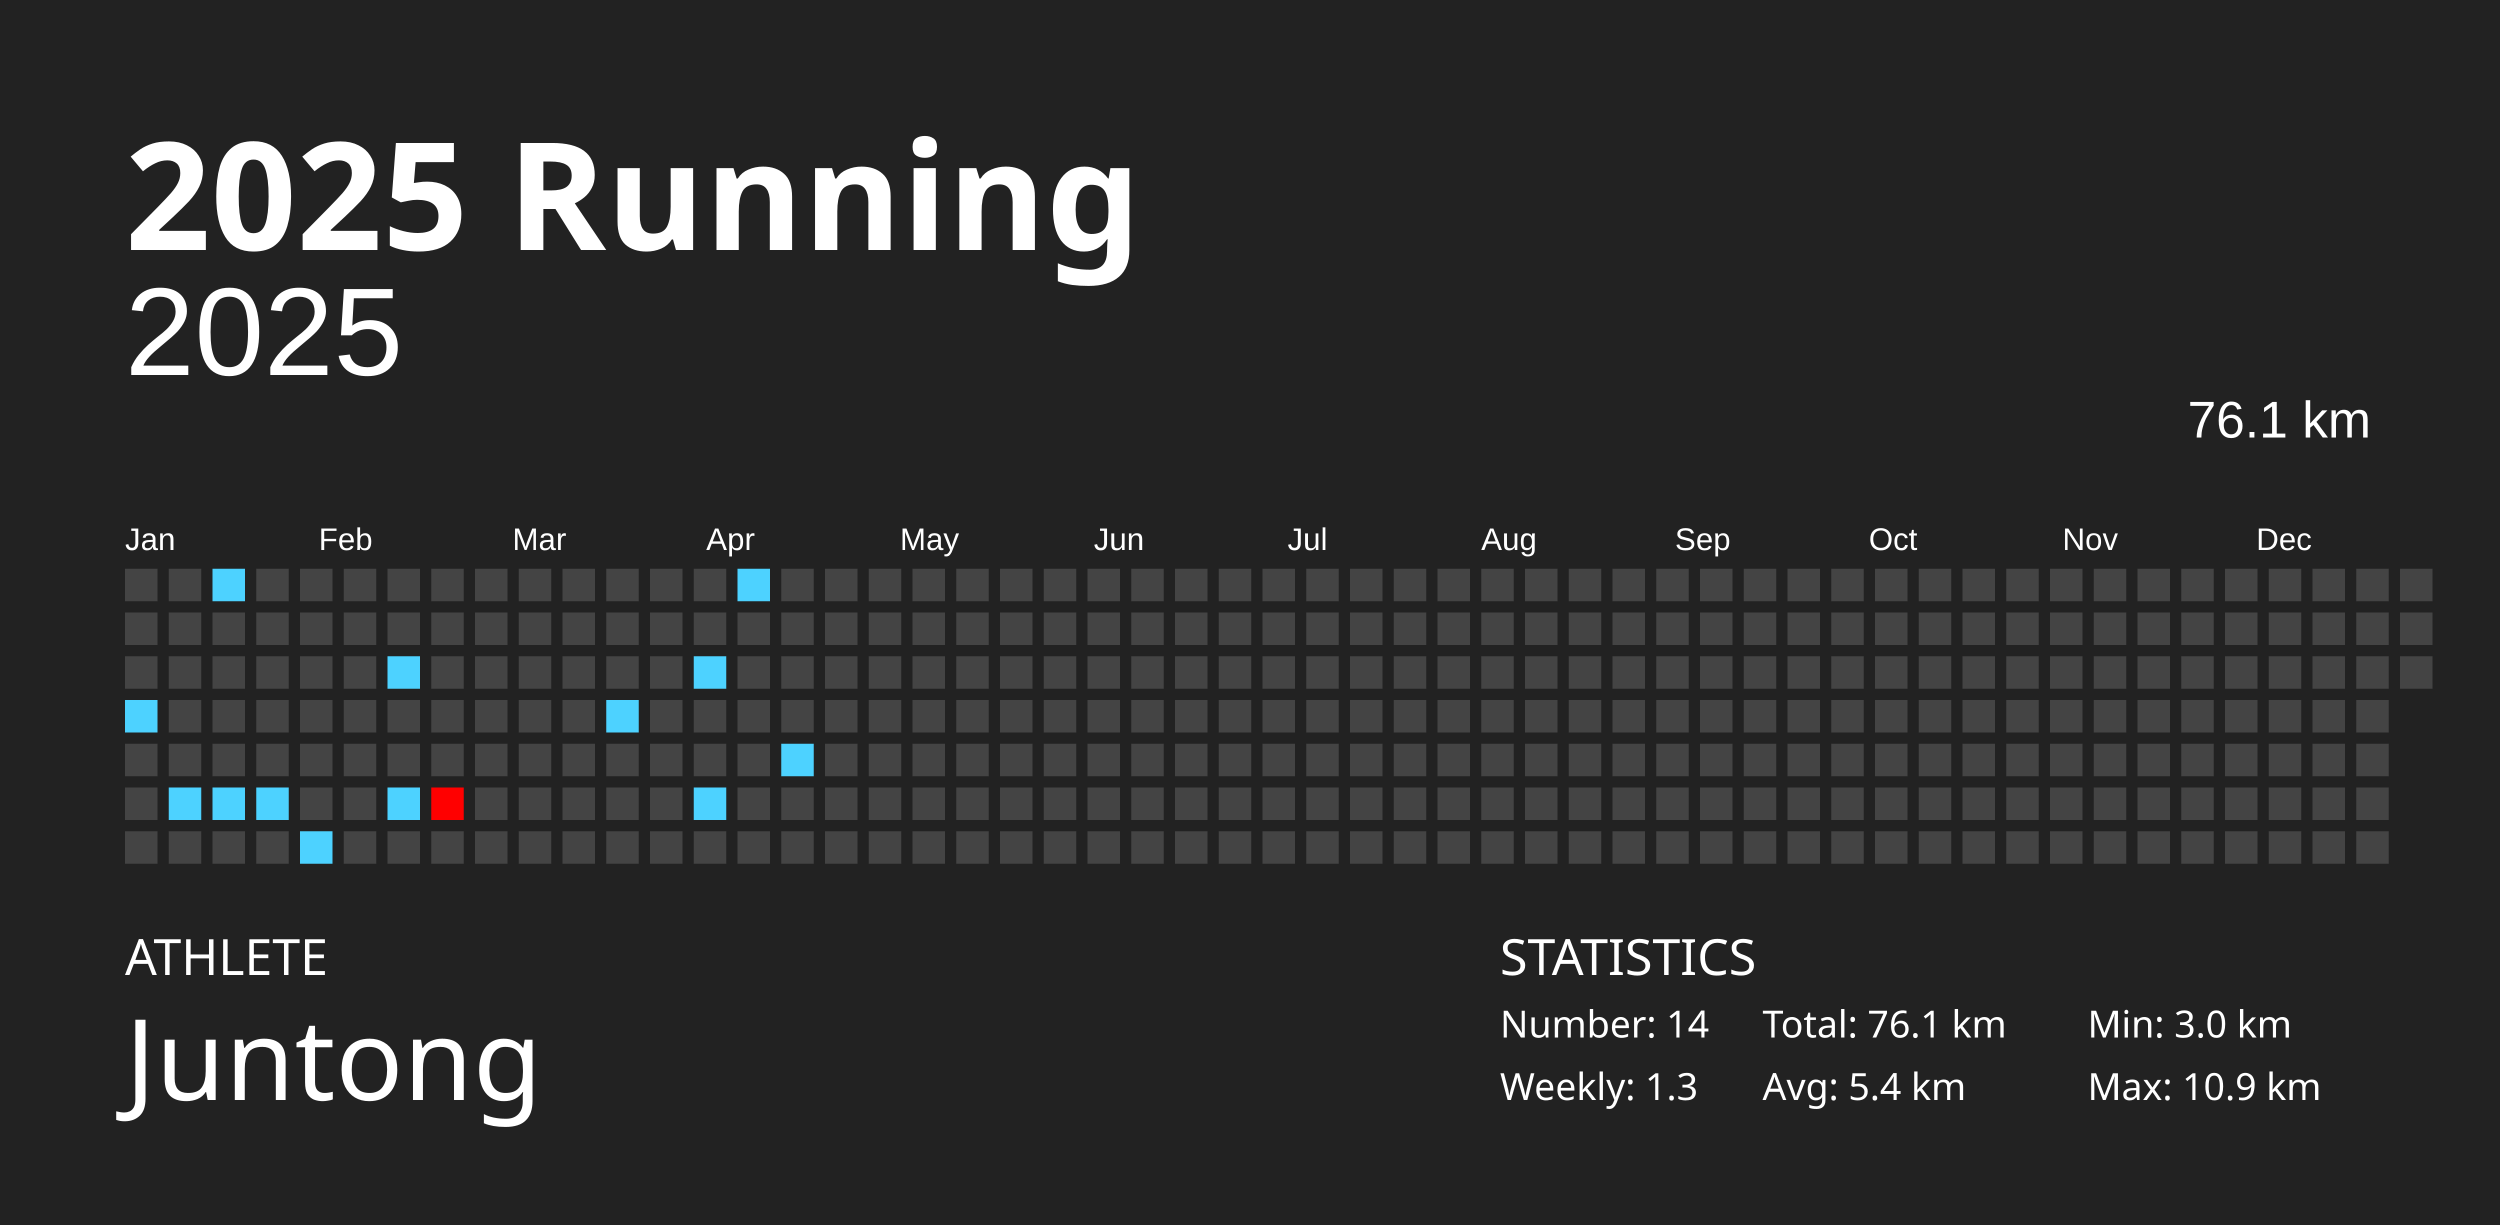
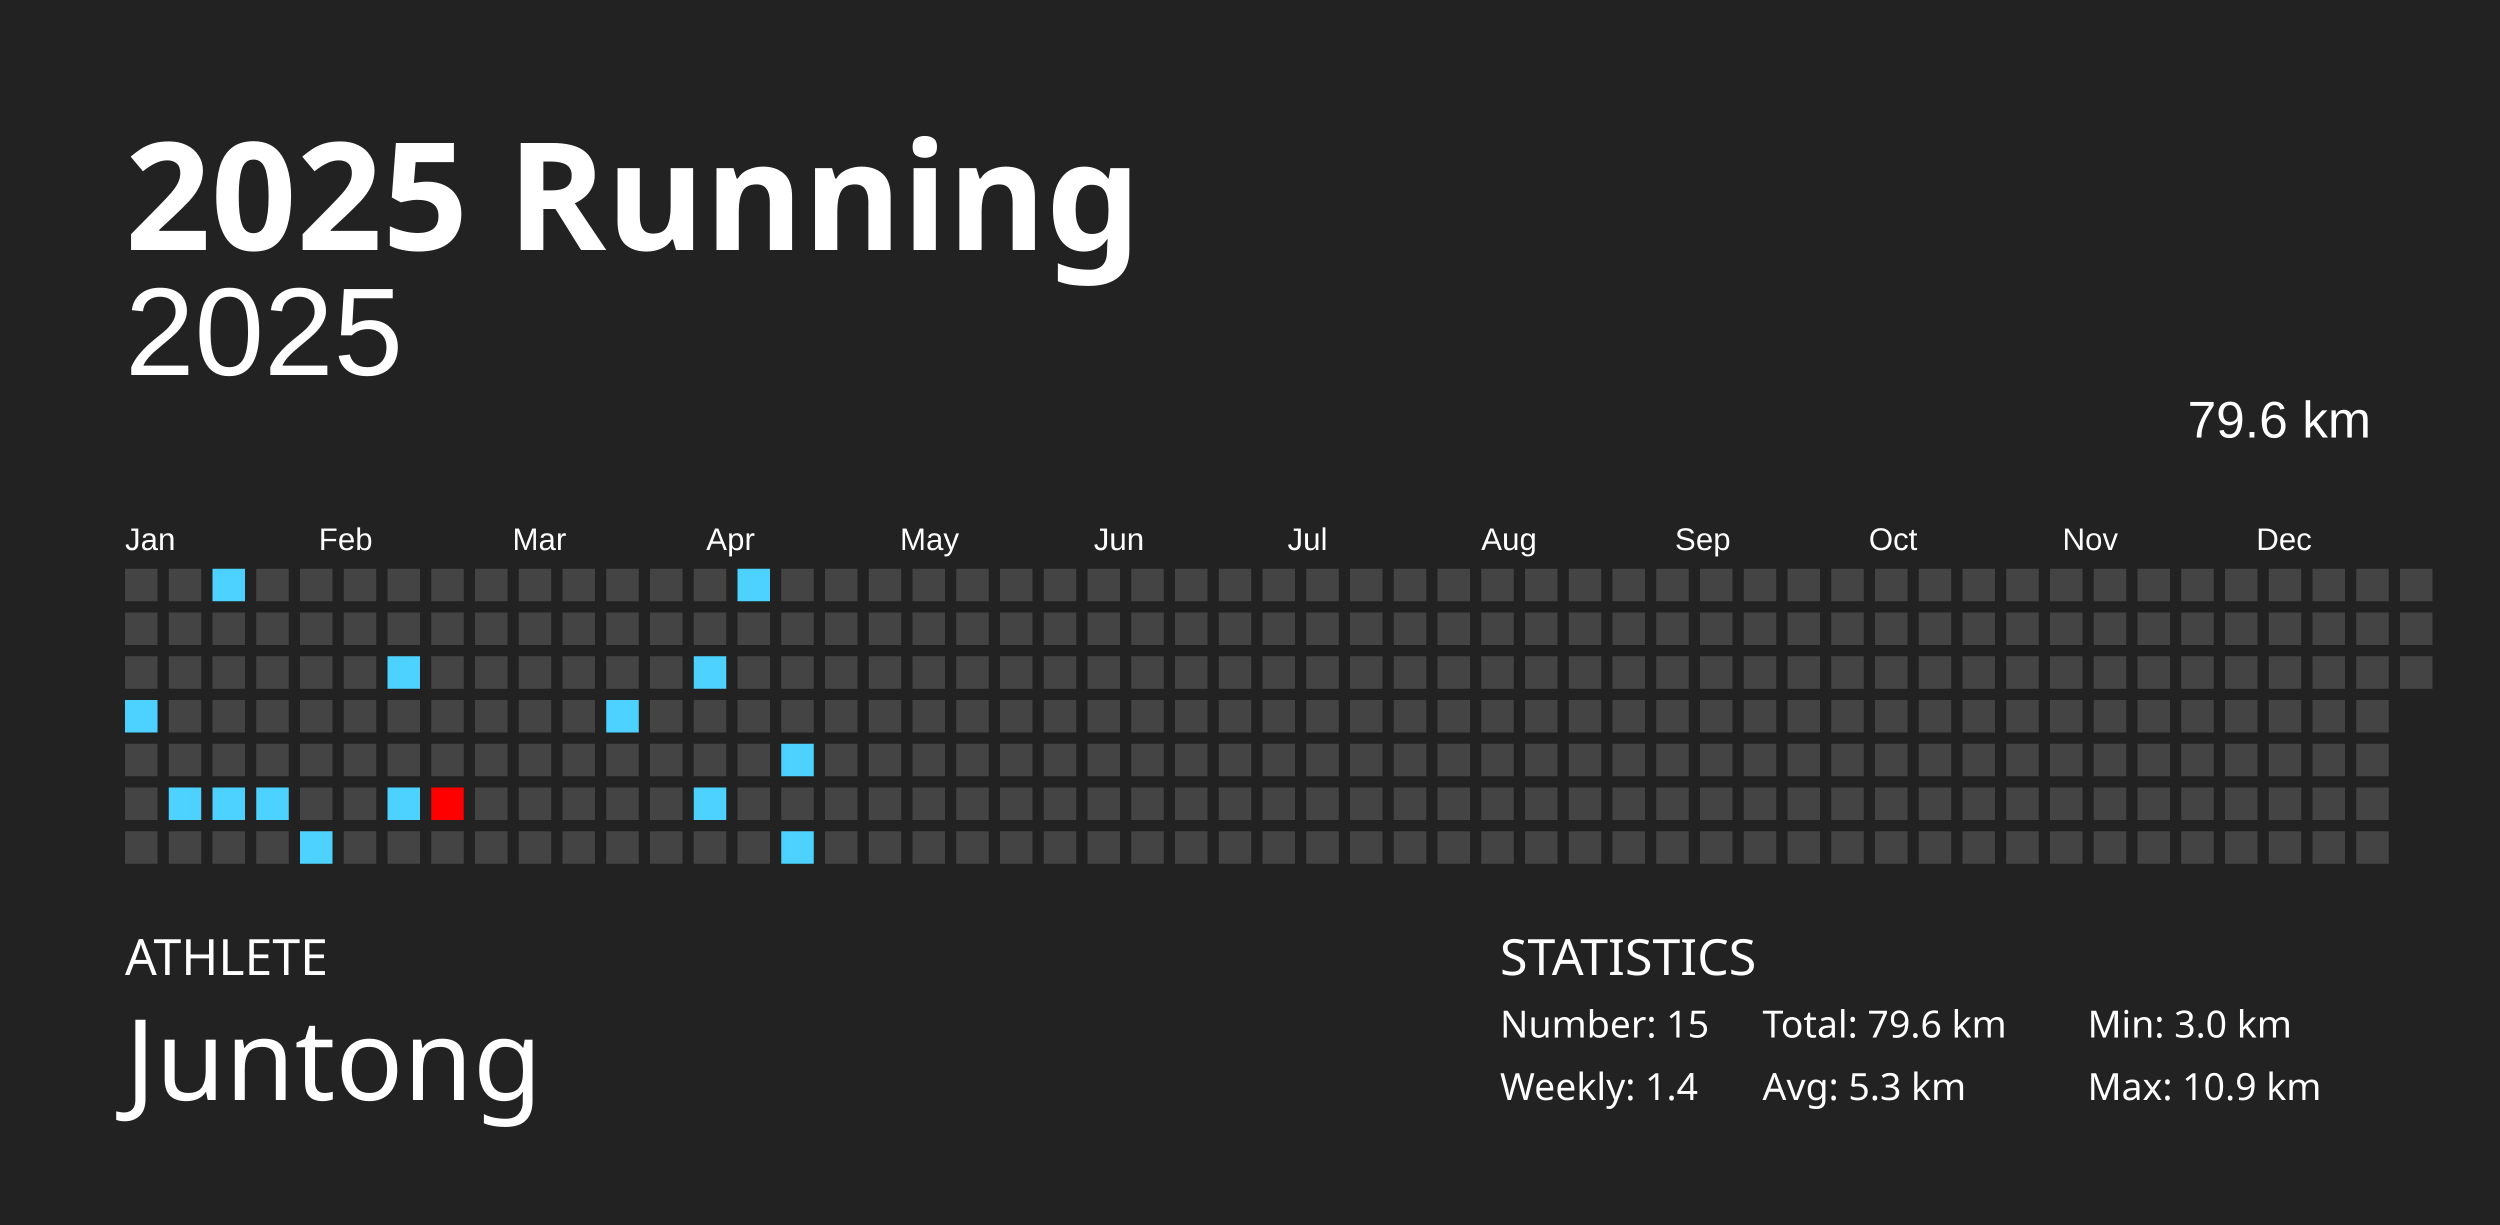
<svg xmlns="http://www.w3.org/2000/svg" baseProfile="full" height="98mm" version="1.1" viewBox="0,0,200,98" width="200mm">
  <defs />
  <rect fill="#222222" height="98" width="200" x="0" y="0" />
  <text fill="#FFFFFF" style="font-size:12px; font-family:Futura; font-weight:bold;" x="10" y="20">2025 Running</text>
  <text fill="#FFFFFF" style="font-size:4px; font-family:Futura" x="10" y="78">ATHLETE</text>
  <text fill="#FFFFFF" style="font-size:9px; font-family:Futura" x="10" y="88">Juntong</text>
  <text fill="#FFFFFF" style="font-size:4px; font-family:Futura" x="120" y="78">STATISTICS</text>
-   <text fill="#FFFFFF" style="font-size:3px; font-family:Futura" x="120" y="83">Number: 14</text>
-   <text fill="#FFFFFF" style="font-size:3px; font-family:Futura" x="120" y="88">Weekly: 1.3</text>
-   <text fill="#FFFFFF" style="font-size:3px; font-family:Futura" x="141" y="83">Total: 76.1 km</text>
-   <text fill="#FFFFFF" style="font-size:3px; font-family:Futura" x="141" y="88">Avg: 5.4 km</text>
+   <text fill="#FFFFFF" style="font-size:3px; font-family:Futura" x="120" y="83">Number: 15</text>
+   <text fill="#FFFFFF" style="font-size:3px; font-family:Futura" x="120" y="88">Weekly: 1.4</text>
+   <text fill="#FFFFFF" style="font-size:3px; font-family:Futura" x="141" y="83">Total: 79.6 km</text>
+   <text fill="#FFFFFF" style="font-size:3px; font-family:Futura" x="141" y="88">Avg: 5.3 km</text>
  <text fill="#FFFFFF" style="font-size:3px; font-family:Futura" x="167" y="83">Min: 3.0 km</text>
  <text fill="#FFFFFF" style="font-size:3px; font-family:Futura" x="167" y="88">Max: 10.9 km</text>
  <text alignment-baseline="hanging" fill="#FFFFFF" style="font-size:10.0px; font-family:Arial;" x="10" y="30">2025</text>
-   <text alignment-baseline="hanging" fill="#FFFFFF" style="font-size:4.125px; font-family:Arial;" x="175" y="35">76.1 km</text>
+   <text alignment-baseline="hanging" fill="#FFFFFF" style="font-size:4.125px; font-family:Arial;" x="175" y="35">79.6 km</text>
  <text fill="#FFFFFF" style="font-size:2.5px; font-family:Arial" x="10.0" y="44">Jan</text>
  <text fill="#FFFFFF" style="font-size:2.5px; font-family:Arial" x="25.5" y="44">Feb</text>
  <text fill="#FFFFFF" style="font-size:2.5px; font-family:Arial" x="41.0" y="44">Mar</text>
  <text fill="#FFFFFF" style="font-size:2.5px; font-family:Arial" x="56.5" y="44">Apr</text>
  <text fill="#FFFFFF" style="font-size:2.5px; font-family:Arial" x="72.0" y="44">May</text>
  <text fill="#FFFFFF" style="font-size:2.5px; font-family:Arial" x="87.5" y="44">Jun</text>
  <text fill="#FFFFFF" style="font-size:2.5px; font-family:Arial" x="103.0" y="44">Jul</text>
  <text fill="#FFFFFF" style="font-size:2.5px; font-family:Arial" x="118.5" y="44">Aug</text>
  <text fill="#FFFFFF" style="font-size:2.5px; font-family:Arial" x="134.0" y="44">Sep</text>
  <text fill="#FFFFFF" style="font-size:2.5px; font-family:Arial" x="149.5" y="44">Oct</text>
  <text fill="#FFFFFF" style="font-size:2.5px; font-family:Arial" x="165.0" y="44">Nov</text>
  <text fill="#FFFFFF" style="font-size:2.5px; font-family:Arial" x="180.5" y="44">Dec</text>
  <rect fill="#444444" height="2.6" width="2.6" x="10.0" y="45.5" />
  <rect fill="#444444" height="2.6" width="2.6" x="10.0" y="49.0" />
  <rect fill="#444444" height="2.6" width="2.6" x="10.0" y="52.5" />
  <rect fill="#4dd2ff" height="2.6" width="2.6" x="10.0" y="56.0" />
  <rect fill="#444444" height="2.6" width="2.6" x="10.0" y="59.5" />
  <rect fill="#444444" height="2.6" width="2.6" x="10.0" y="63.0" />
  <rect fill="#444444" height="2.6" width="2.6" x="10.0" y="66.5" />
  <rect fill="#444444" height="2.6" width="2.6" x="13.5" y="45.5" />
  <rect fill="#444444" height="2.6" width="2.6" x="13.5" y="49.0" />
  <rect fill="#444444" height="2.6" width="2.6" x="13.5" y="52.5" />
  <rect fill="#444444" height="2.6" width="2.6" x="13.5" y="56.0" />
  <rect fill="#444444" height="2.6" width="2.6" x="13.5" y="59.5" />
  <rect fill="#4dd2ff" height="2.6" width="2.6" x="13.5" y="63.0" />
  <rect fill="#444444" height="2.6" width="2.6" x="13.5" y="66.5" />
  <rect fill="#4dd2ff" height="2.6" width="2.6" x="17.0" y="45.5" />
  <rect fill="#444444" height="2.6" width="2.6" x="17.0" y="49.0" />
  <rect fill="#444444" height="2.6" width="2.6" x="17.0" y="52.5" />
  <rect fill="#444444" height="2.6" width="2.6" x="17.0" y="56.0" />
  <rect fill="#444444" height="2.6" width="2.6" x="17.0" y="59.5" />
  <rect fill="#4dd2ff" height="2.6" width="2.6" x="17.0" y="63.0" />
  <rect fill="#444444" height="2.6" width="2.6" x="17.0" y="66.5" />
  <rect fill="#444444" height="2.6" width="2.6" x="20.5" y="45.5" />
  <rect fill="#444444" height="2.6" width="2.6" x="20.5" y="49.0" />
  <rect fill="#444444" height="2.6" width="2.6" x="20.5" y="52.5" />
  <rect fill="#444444" height="2.6" width="2.6" x="20.5" y="56.0" />
  <rect fill="#444444" height="2.6" width="2.6" x="20.5" y="59.5" />
  <rect fill="#4dd2ff" height="2.6" width="2.6" x="20.5" y="63.0" />
  <rect fill="#444444" height="2.6" width="2.6" x="20.5" y="66.5" />
  <rect fill="#444444" height="2.6" width="2.6" x="24.0" y="45.5" />
  <rect fill="#444444" height="2.6" width="2.6" x="24.0" y="49.0" />
  <rect fill="#444444" height="2.6" width="2.6" x="24.0" y="52.5" />
  <rect fill="#444444" height="2.6" width="2.6" x="24.0" y="56.0" />
  <rect fill="#444444" height="2.6" width="2.6" x="24.0" y="59.5" />
  <rect fill="#444444" height="2.6" width="2.6" x="24.0" y="63.0" />
  <rect fill="#4dd2ff" height="2.6" width="2.6" x="24.0" y="66.5" />
  <rect fill="#444444" height="2.6" width="2.6" x="27.5" y="45.5" />
  <rect fill="#444444" height="2.6" width="2.6" x="27.5" y="49.0" />
  <rect fill="#444444" height="2.6" width="2.6" x="27.5" y="52.5" />
  <rect fill="#444444" height="2.6" width="2.6" x="27.5" y="56.0" />
  <rect fill="#444444" height="2.6" width="2.6" x="27.5" y="59.5" />
  <rect fill="#444444" height="2.6" width="2.6" x="27.5" y="63.0" />
  <rect fill="#444444" height="2.6" width="2.6" x="27.5" y="66.5" />
  <rect fill="#444444" height="2.6" width="2.6" x="31.0" y="45.5" />
  <rect fill="#444444" height="2.6" width="2.6" x="31.0" y="49.0" />
  <rect fill="#4dd2ff" height="2.6" width="2.6" x="31.0" y="52.5" />
  <rect fill="#444444" height="2.6" width="2.6" x="31.0" y="56.0" />
  <rect fill="#444444" height="2.6" width="2.6" x="31.0" y="59.5" />
  <rect fill="#4dd2ff" height="2.6" width="2.6" x="31.0" y="63.0" />
  <rect fill="#444444" height="2.6" width="2.6" x="31.0" y="66.5" />
  <rect fill="#444444" height="2.6" width="2.6" x="34.5" y="45.5" />
  <rect fill="#444444" height="2.6" width="2.6" x="34.5" y="49.0" />
  <rect fill="#444444" height="2.6" width="2.6" x="34.5" y="52.5" />
  <rect fill="#444444" height="2.6" width="2.6" x="34.5" y="56.0" />
  <rect fill="#444444" height="2.6" width="2.6" x="34.5" y="59.5" />
  <rect fill="#ff0000" height="2.6" width="2.6" x="34.5" y="63.0" />
  <rect fill="#444444" height="2.6" width="2.6" x="34.5" y="66.5" />
  <rect fill="#444444" height="2.6" width="2.6" x="38.0" y="45.5" />
  <rect fill="#444444" height="2.6" width="2.6" x="38.0" y="49.0" />
  <rect fill="#444444" height="2.6" width="2.6" x="38.0" y="52.5" />
  <rect fill="#444444" height="2.6" width="2.6" x="38.0" y="56.0" />
  <rect fill="#444444" height="2.6" width="2.6" x="38.0" y="59.5" />
  <rect fill="#444444" height="2.6" width="2.6" x="38.0" y="63.0" />
  <rect fill="#444444" height="2.6" width="2.6" x="38.0" y="66.5" />
  <rect fill="#444444" height="2.6" width="2.6" x="41.5" y="45.5" />
  <rect fill="#444444" height="2.6" width="2.6" x="41.5" y="49.0" />
  <rect fill="#444444" height="2.6" width="2.6" x="41.5" y="52.5" />
  <rect fill="#444444" height="2.6" width="2.6" x="41.5" y="56.0" />
  <rect fill="#444444" height="2.6" width="2.6" x="41.5" y="59.5" />
  <rect fill="#444444" height="2.6" width="2.6" x="41.5" y="63.0" />
  <rect fill="#444444" height="2.6" width="2.6" x="41.5" y="66.5" />
  <rect fill="#444444" height="2.6" width="2.6" x="45.0" y="45.5" />
  <rect fill="#444444" height="2.6" width="2.6" x="45.0" y="49.0" />
  <rect fill="#444444" height="2.6" width="2.6" x="45.0" y="52.5" />
  <rect fill="#444444" height="2.6" width="2.6" x="45.0" y="56.0" />
  <rect fill="#444444" height="2.6" width="2.6" x="45.0" y="59.5" />
  <rect fill="#444444" height="2.6" width="2.6" x="45.0" y="63.0" />
  <rect fill="#444444" height="2.6" width="2.6" x="45.0" y="66.5" />
  <rect fill="#444444" height="2.6" width="2.6" x="48.5" y="45.5" />
  <rect fill="#444444" height="2.6" width="2.6" x="48.5" y="49.0" />
  <rect fill="#444444" height="2.6" width="2.6" x="48.5" y="52.5" />
  <rect fill="#4dd2ff" height="2.6" width="2.6" x="48.5" y="56.0" />
  <rect fill="#444444" height="2.6" width="2.6" x="48.5" y="59.5" />
  <rect fill="#444444" height="2.6" width="2.6" x="48.5" y="63.0" />
  <rect fill="#444444" height="2.6" width="2.6" x="48.5" y="66.5" />
  <rect fill="#444444" height="2.6" width="2.6" x="52.0" y="45.5" />
  <rect fill="#444444" height="2.6" width="2.6" x="52.0" y="49.0" />
  <rect fill="#444444" height="2.6" width="2.6" x="52.0" y="52.5" />
  <rect fill="#444444" height="2.6" width="2.6" x="52.0" y="56.0" />
  <rect fill="#444444" height="2.6" width="2.6" x="52.0" y="59.5" />
  <rect fill="#444444" height="2.6" width="2.6" x="52.0" y="63.0" />
  <rect fill="#444444" height="2.6" width="2.6" x="52.0" y="66.5" />
  <rect fill="#444444" height="2.6" width="2.6" x="55.5" y="45.5" />
  <rect fill="#444444" height="2.6" width="2.6" x="55.5" y="49.0" />
  <rect fill="#4dd2ff" height="2.6" width="2.6" x="55.5" y="52.5" />
  <rect fill="#444444" height="2.6" width="2.6" x="55.5" y="56.0" />
  <rect fill="#444444" height="2.6" width="2.6" x="55.5" y="59.5" />
  <rect fill="#4dd2ff" height="2.6" width="2.6" x="55.5" y="63.0" />
  <rect fill="#444444" height="2.6" width="2.6" x="55.5" y="66.5" />
  <rect fill="#4dd2ff" height="2.6" width="2.6" x="59.0" y="45.5" />
  <rect fill="#444444" height="2.6" width="2.6" x="59.0" y="49.0" />
  <rect fill="#444444" height="2.6" width="2.6" x="59.0" y="52.5" />
  <rect fill="#444444" height="2.6" width="2.6" x="59.0" y="56.0" />
  <rect fill="#444444" height="2.6" width="2.6" x="59.0" y="59.5" />
  <rect fill="#444444" height="2.6" width="2.6" x="59.0" y="63.0" />
  <rect fill="#444444" height="2.6" width="2.6" x="59.0" y="66.5" />
  <rect fill="#444444" height="2.6" width="2.6" x="62.5" y="45.5" />
  <rect fill="#444444" height="2.6" width="2.6" x="62.5" y="49.0" />
  <rect fill="#444444" height="2.6" width="2.6" x="62.5" y="52.5" />
  <rect fill="#444444" height="2.6" width="2.6" x="62.5" y="56.0" />
  <rect fill="#4dd2ff" height="2.6" width="2.6" x="62.5" y="59.5" />
  <rect fill="#444444" height="2.6" width="2.6" x="62.5" y="63.0" />
-   <rect fill="#444444" height="2.6" width="2.6" x="62.5" y="66.5" />
+   <rect fill="#4dd2ff" height="2.6" width="2.6" x="62.5" y="66.5" />
  <rect fill="#444444" height="2.6" width="2.6" x="66.0" y="45.5" />
  <rect fill="#444444" height="2.6" width="2.6" x="66.0" y="49.0" />
  <rect fill="#444444" height="2.6" width="2.6" x="66.0" y="52.5" />
  <rect fill="#444444" height="2.6" width="2.6" x="66.0" y="56.0" />
  <rect fill="#444444" height="2.6" width="2.6" x="66.0" y="59.5" />
  <rect fill="#444444" height="2.6" width="2.6" x="66.0" y="63.0" />
  <rect fill="#444444" height="2.6" width="2.6" x="66.0" y="66.5" />
  <rect fill="#444444" height="2.6" width="2.6" x="69.5" y="45.5" />
  <rect fill="#444444" height="2.6" width="2.6" x="69.5" y="49.0" />
  <rect fill="#444444" height="2.6" width="2.6" x="69.5" y="52.5" />
  <rect fill="#444444" height="2.6" width="2.6" x="69.5" y="56.0" />
  <rect fill="#444444" height="2.6" width="2.6" x="69.5" y="59.5" />
  <rect fill="#444444" height="2.6" width="2.6" x="69.5" y="63.0" />
  <rect fill="#444444" height="2.6" width="2.6" x="69.5" y="66.5" />
  <rect fill="#444444" height="2.6" width="2.6" x="73.0" y="45.5" />
  <rect fill="#444444" height="2.6" width="2.6" x="73.0" y="49.0" />
  <rect fill="#444444" height="2.6" width="2.6" x="73.0" y="52.5" />
  <rect fill="#444444" height="2.6" width="2.6" x="73.0" y="56.0" />
  <rect fill="#444444" height="2.6" width="2.6" x="73.0" y="59.5" />
  <rect fill="#444444" height="2.6" width="2.6" x="73.0" y="63.0" />
  <rect fill="#444444" height="2.6" width="2.6" x="73.0" y="66.5" />
  <rect fill="#444444" height="2.6" width="2.6" x="76.5" y="45.5" />
  <rect fill="#444444" height="2.6" width="2.6" x="76.5" y="49.0" />
  <rect fill="#444444" height="2.6" width="2.6" x="76.5" y="52.5" />
  <rect fill="#444444" height="2.6" width="2.6" x="76.5" y="56.0" />
  <rect fill="#444444" height="2.6" width="2.6" x="76.5" y="59.5" />
  <rect fill="#444444" height="2.6" width="2.6" x="76.5" y="63.0" />
  <rect fill="#444444" height="2.6" width="2.6" x="76.5" y="66.5" />
  <rect fill="#444444" height="2.6" width="2.6" x="80.0" y="45.5" />
  <rect fill="#444444" height="2.6" width="2.6" x="80.0" y="49.0" />
  <rect fill="#444444" height="2.6" width="2.6" x="80.0" y="52.5" />
  <rect fill="#444444" height="2.6" width="2.6" x="80.0" y="56.0" />
  <rect fill="#444444" height="2.6" width="2.6" x="80.0" y="59.5" />
  <rect fill="#444444" height="2.6" width="2.6" x="80.0" y="63.0" />
  <rect fill="#444444" height="2.6" width="2.6" x="80.0" y="66.5" />
  <rect fill="#444444" height="2.6" width="2.6" x="83.5" y="45.5" />
  <rect fill="#444444" height="2.6" width="2.6" x="83.5" y="49.0" />
  <rect fill="#444444" height="2.6" width="2.6" x="83.5" y="52.5" />
  <rect fill="#444444" height="2.6" width="2.6" x="83.5" y="56.0" />
  <rect fill="#444444" height="2.6" width="2.6" x="83.5" y="59.5" />
  <rect fill="#444444" height="2.6" width="2.6" x="83.5" y="63.0" />
  <rect fill="#444444" height="2.6" width="2.6" x="83.5" y="66.5" />
  <rect fill="#444444" height="2.6" width="2.6" x="87.0" y="45.5" />
  <rect fill="#444444" height="2.6" width="2.6" x="87.0" y="49.0" />
  <rect fill="#444444" height="2.6" width="2.6" x="87.0" y="52.5" />
  <rect fill="#444444" height="2.6" width="2.6" x="87.0" y="56.0" />
  <rect fill="#444444" height="2.6" width="2.6" x="87.0" y="59.5" />
  <rect fill="#444444" height="2.6" width="2.6" x="87.0" y="63.0" />
  <rect fill="#444444" height="2.6" width="2.6" x="87.0" y="66.5" />
  <rect fill="#444444" height="2.6" width="2.6" x="90.5" y="45.5" />
  <rect fill="#444444" height="2.6" width="2.6" x="90.5" y="49.0" />
  <rect fill="#444444" height="2.6" width="2.6" x="90.5" y="52.5" />
  <rect fill="#444444" height="2.6" width="2.6" x="90.5" y="56.0" />
  <rect fill="#444444" height="2.6" width="2.6" x="90.5" y="59.5" />
  <rect fill="#444444" height="2.6" width="2.6" x="90.5" y="63.0" />
  <rect fill="#444444" height="2.6" width="2.6" x="90.5" y="66.5" />
  <rect fill="#444444" height="2.6" width="2.6" x="94.0" y="45.5" />
  <rect fill="#444444" height="2.6" width="2.6" x="94.0" y="49.0" />
  <rect fill="#444444" height="2.6" width="2.6" x="94.0" y="52.5" />
  <rect fill="#444444" height="2.6" width="2.6" x="94.0" y="56.0" />
  <rect fill="#444444" height="2.6" width="2.6" x="94.0" y="59.5" />
  <rect fill="#444444" height="2.6" width="2.6" x="94.0" y="63.0" />
  <rect fill="#444444" height="2.6" width="2.6" x="94.0" y="66.5" />
  <rect fill="#444444" height="2.6" width="2.6" x="97.5" y="45.5" />
  <rect fill="#444444" height="2.6" width="2.6" x="97.5" y="49.0" />
  <rect fill="#444444" height="2.6" width="2.6" x="97.5" y="52.5" />
  <rect fill="#444444" height="2.6" width="2.6" x="97.5" y="56.0" />
  <rect fill="#444444" height="2.6" width="2.6" x="97.5" y="59.5" />
  <rect fill="#444444" height="2.6" width="2.6" x="97.5" y="63.0" />
  <rect fill="#444444" height="2.6" width="2.6" x="97.5" y="66.5" />
  <rect fill="#444444" height="2.6" width="2.6" x="101.0" y="45.5" />
  <rect fill="#444444" height="2.6" width="2.6" x="101.0" y="49.0" />
  <rect fill="#444444" height="2.6" width="2.6" x="101.0" y="52.5" />
  <rect fill="#444444" height="2.6" width="2.6" x="101.0" y="56.0" />
  <rect fill="#444444" height="2.6" width="2.6" x="101.0" y="59.5" />
  <rect fill="#444444" height="2.6" width="2.6" x="101.0" y="63.0" />
  <rect fill="#444444" height="2.6" width="2.6" x="101.0" y="66.5" />
  <rect fill="#444444" height="2.6" width="2.6" x="104.5" y="45.5" />
  <rect fill="#444444" height="2.6" width="2.6" x="104.5" y="49.0" />
  <rect fill="#444444" height="2.6" width="2.6" x="104.5" y="52.5" />
  <rect fill="#444444" height="2.6" width="2.6" x="104.5" y="56.0" />
  <rect fill="#444444" height="2.6" width="2.6" x="104.5" y="59.5" />
  <rect fill="#444444" height="2.6" width="2.6" x="104.5" y="63.0" />
  <rect fill="#444444" height="2.6" width="2.6" x="104.5" y="66.5" />
  <rect fill="#444444" height="2.6" width="2.6" x="108.0" y="45.5" />
  <rect fill="#444444" height="2.6" width="2.6" x="108.0" y="49.0" />
  <rect fill="#444444" height="2.6" width="2.6" x="108.0" y="52.5" />
  <rect fill="#444444" height="2.6" width="2.6" x="108.0" y="56.0" />
  <rect fill="#444444" height="2.6" width="2.6" x="108.0" y="59.5" />
  <rect fill="#444444" height="2.6" width="2.6" x="108.0" y="63.0" />
  <rect fill="#444444" height="2.6" width="2.6" x="108.0" y="66.5" />
  <rect fill="#444444" height="2.6" width="2.6" x="111.5" y="45.5" />
  <rect fill="#444444" height="2.6" width="2.6" x="111.5" y="49.0" />
  <rect fill="#444444" height="2.6" width="2.6" x="111.5" y="52.5" />
  <rect fill="#444444" height="2.6" width="2.6" x="111.5" y="56.0" />
  <rect fill="#444444" height="2.6" width="2.6" x="111.5" y="59.5" />
  <rect fill="#444444" height="2.6" width="2.6" x="111.5" y="63.0" />
  <rect fill="#444444" height="2.6" width="2.6" x="111.5" y="66.5" />
  <rect fill="#444444" height="2.6" width="2.6" x="115.0" y="45.5" />
  <rect fill="#444444" height="2.6" width="2.6" x="115.0" y="49.0" />
  <rect fill="#444444" height="2.6" width="2.6" x="115.0" y="52.5" />
  <rect fill="#444444" height="2.6" width="2.6" x="115.0" y="56.0" />
  <rect fill="#444444" height="2.6" width="2.6" x="115.0" y="59.5" />
  <rect fill="#444444" height="2.6" width="2.6" x="115.0" y="63.0" />
  <rect fill="#444444" height="2.6" width="2.6" x="115.0" y="66.5" />
  <rect fill="#444444" height="2.6" width="2.6" x="118.5" y="45.5" />
  <rect fill="#444444" height="2.6" width="2.6" x="118.5" y="49.0" />
  <rect fill="#444444" height="2.6" width="2.6" x="118.5" y="52.5" />
  <rect fill="#444444" height="2.6" width="2.6" x="118.5" y="56.0" />
  <rect fill="#444444" height="2.6" width="2.6" x="118.5" y="59.5" />
  <rect fill="#444444" height="2.6" width="2.6" x="118.5" y="63.0" />
  <rect fill="#444444" height="2.6" width="2.6" x="118.5" y="66.5" />
  <rect fill="#444444" height="2.6" width="2.6" x="122.0" y="45.5" />
  <rect fill="#444444" height="2.6" width="2.6" x="122.0" y="49.0" />
  <rect fill="#444444" height="2.6" width="2.6" x="122.0" y="52.5" />
  <rect fill="#444444" height="2.6" width="2.6" x="122.0" y="56.0" />
  <rect fill="#444444" height="2.6" width="2.6" x="122.0" y="59.5" />
  <rect fill="#444444" height="2.6" width="2.6" x="122.0" y="63.0" />
  <rect fill="#444444" height="2.6" width="2.6" x="122.0" y="66.5" />
  <rect fill="#444444" height="2.6" width="2.6" x="125.5" y="45.5" />
  <rect fill="#444444" height="2.6" width="2.6" x="125.5" y="49.0" />
  <rect fill="#444444" height="2.6" width="2.6" x="125.5" y="52.5" />
  <rect fill="#444444" height="2.6" width="2.6" x="125.5" y="56.0" />
  <rect fill="#444444" height="2.6" width="2.6" x="125.5" y="59.5" />
  <rect fill="#444444" height="2.6" width="2.6" x="125.5" y="63.0" />
  <rect fill="#444444" height="2.6" width="2.6" x="125.5" y="66.5" />
  <rect fill="#444444" height="2.6" width="2.6" x="129.0" y="45.5" />
  <rect fill="#444444" height="2.6" width="2.6" x="129.0" y="49.0" />
  <rect fill="#444444" height="2.6" width="2.6" x="129.0" y="52.5" />
  <rect fill="#444444" height="2.6" width="2.6" x="129.0" y="56.0" />
  <rect fill="#444444" height="2.6" width="2.6" x="129.0" y="59.5" />
  <rect fill="#444444" height="2.6" width="2.6" x="129.0" y="63.0" />
  <rect fill="#444444" height="2.6" width="2.6" x="129.0" y="66.5" />
  <rect fill="#444444" height="2.6" width="2.6" x="132.5" y="45.5" />
  <rect fill="#444444" height="2.6" width="2.6" x="132.5" y="49.0" />
  <rect fill="#444444" height="2.6" width="2.6" x="132.5" y="52.5" />
  <rect fill="#444444" height="2.6" width="2.6" x="132.5" y="56.0" />
  <rect fill="#444444" height="2.6" width="2.6" x="132.5" y="59.5" />
  <rect fill="#444444" height="2.6" width="2.6" x="132.5" y="63.0" />
  <rect fill="#444444" height="2.6" width="2.6" x="132.5" y="66.5" />
  <rect fill="#444444" height="2.6" width="2.6" x="136.0" y="45.5" />
  <rect fill="#444444" height="2.6" width="2.6" x="136.0" y="49.0" />
  <rect fill="#444444" height="2.6" width="2.6" x="136.0" y="52.5" />
  <rect fill="#444444" height="2.6" width="2.6" x="136.0" y="56.0" />
  <rect fill="#444444" height="2.6" width="2.6" x="136.0" y="59.5" />
  <rect fill="#444444" height="2.6" width="2.6" x="136.0" y="63.0" />
  <rect fill="#444444" height="2.6" width="2.6" x="136.0" y="66.5" />
  <rect fill="#444444" height="2.6" width="2.6" x="139.5" y="45.5" />
  <rect fill="#444444" height="2.6" width="2.6" x="139.5" y="49.0" />
  <rect fill="#444444" height="2.6" width="2.6" x="139.5" y="52.5" />
  <rect fill="#444444" height="2.6" width="2.6" x="139.5" y="56.0" />
  <rect fill="#444444" height="2.6" width="2.6" x="139.5" y="59.5" />
  <rect fill="#444444" height="2.6" width="2.6" x="139.5" y="63.0" />
  <rect fill="#444444" height="2.6" width="2.6" x="139.5" y="66.5" />
  <rect fill="#444444" height="2.6" width="2.6" x="143.0" y="45.5" />
  <rect fill="#444444" height="2.6" width="2.6" x="143.0" y="49.0" />
  <rect fill="#444444" height="2.6" width="2.6" x="143.0" y="52.5" />
  <rect fill="#444444" height="2.6" width="2.6" x="143.0" y="56.0" />
  <rect fill="#444444" height="2.6" width="2.6" x="143.0" y="59.5" />
  <rect fill="#444444" height="2.6" width="2.6" x="143.0" y="63.0" />
  <rect fill="#444444" height="2.6" width="2.6" x="143.0" y="66.5" />
  <rect fill="#444444" height="2.6" width="2.6" x="146.5" y="45.5" />
  <rect fill="#444444" height="2.6" width="2.6" x="146.5" y="49.0" />
  <rect fill="#444444" height="2.6" width="2.6" x="146.5" y="52.5" />
  <rect fill="#444444" height="2.6" width="2.6" x="146.5" y="56.0" />
  <rect fill="#444444" height="2.6" width="2.6" x="146.5" y="59.5" />
  <rect fill="#444444" height="2.6" width="2.6" x="146.5" y="63.0" />
  <rect fill="#444444" height="2.6" width="2.6" x="146.5" y="66.5" />
  <rect fill="#444444" height="2.6" width="2.6" x="150.0" y="45.5" />
  <rect fill="#444444" height="2.6" width="2.6" x="150.0" y="49.0" />
  <rect fill="#444444" height="2.6" width="2.6" x="150.0" y="52.5" />
  <rect fill="#444444" height="2.6" width="2.6" x="150.0" y="56.0" />
  <rect fill="#444444" height="2.6" width="2.6" x="150.0" y="59.5" />
  <rect fill="#444444" height="2.6" width="2.6" x="150.0" y="63.0" />
  <rect fill="#444444" height="2.6" width="2.6" x="150.0" y="66.5" />
  <rect fill="#444444" height="2.6" width="2.6" x="153.5" y="45.5" />
  <rect fill="#444444" height="2.6" width="2.6" x="153.5" y="49.0" />
  <rect fill="#444444" height="2.6" width="2.6" x="153.5" y="52.5" />
  <rect fill="#444444" height="2.6" width="2.6" x="153.5" y="56.0" />
  <rect fill="#444444" height="2.6" width="2.6" x="153.5" y="59.5" />
  <rect fill="#444444" height="2.6" width="2.6" x="153.5" y="63.0" />
  <rect fill="#444444" height="2.6" width="2.6" x="153.5" y="66.5" />
  <rect fill="#444444" height="2.6" width="2.6" x="157.0" y="45.5" />
  <rect fill="#444444" height="2.6" width="2.6" x="157.0" y="49.0" />
  <rect fill="#444444" height="2.6" width="2.6" x="157.0" y="52.5" />
  <rect fill="#444444" height="2.6" width="2.6" x="157.0" y="56.0" />
  <rect fill="#444444" height="2.6" width="2.6" x="157.0" y="59.5" />
  <rect fill="#444444" height="2.6" width="2.6" x="157.0" y="63.0" />
  <rect fill="#444444" height="2.6" width="2.6" x="157.0" y="66.5" />
  <rect fill="#444444" height="2.6" width="2.6" x="160.5" y="45.5" />
  <rect fill="#444444" height="2.6" width="2.6" x="160.5" y="49.0" />
  <rect fill="#444444" height="2.6" width="2.6" x="160.5" y="52.5" />
  <rect fill="#444444" height="2.6" width="2.6" x="160.5" y="56.0" />
  <rect fill="#444444" height="2.6" width="2.6" x="160.5" y="59.5" />
  <rect fill="#444444" height="2.6" width="2.6" x="160.5" y="63.0" />
  <rect fill="#444444" height="2.6" width="2.6" x="160.5" y="66.5" />
  <rect fill="#444444" height="2.6" width="2.6" x="164.0" y="45.5" />
  <rect fill="#444444" height="2.6" width="2.6" x="164.0" y="49.0" />
  <rect fill="#444444" height="2.6" width="2.6" x="164.0" y="52.5" />
  <rect fill="#444444" height="2.6" width="2.6" x="164.0" y="56.0" />
  <rect fill="#444444" height="2.6" width="2.6" x="164.0" y="59.5" />
  <rect fill="#444444" height="2.6" width="2.6" x="164.0" y="63.0" />
  <rect fill="#444444" height="2.6" width="2.6" x="164.0" y="66.5" />
  <rect fill="#444444" height="2.6" width="2.6" x="167.5" y="45.5" />
  <rect fill="#444444" height="2.6" width="2.6" x="167.5" y="49.0" />
  <rect fill="#444444" height="2.6" width="2.6" x="167.5" y="52.5" />
  <rect fill="#444444" height="2.6" width="2.6" x="167.5" y="56.0" />
  <rect fill="#444444" height="2.6" width="2.6" x="167.5" y="59.5" />
  <rect fill="#444444" height="2.6" width="2.6" x="167.5" y="63.0" />
  <rect fill="#444444" height="2.6" width="2.6" x="167.5" y="66.5" />
  <rect fill="#444444" height="2.6" width="2.6" x="171.0" y="45.5" />
  <rect fill="#444444" height="2.6" width="2.6" x="171.0" y="49.0" />
  <rect fill="#444444" height="2.6" width="2.6" x="171.0" y="52.5" />
  <rect fill="#444444" height="2.6" width="2.6" x="171.0" y="56.0" />
  <rect fill="#444444" height="2.6" width="2.6" x="171.0" y="59.5" />
  <rect fill="#444444" height="2.6" width="2.6" x="171.0" y="63.0" />
  <rect fill="#444444" height="2.6" width="2.6" x="171.0" y="66.5" />
  <rect fill="#444444" height="2.6" width="2.6" x="174.5" y="45.5" />
  <rect fill="#444444" height="2.6" width="2.6" x="174.5" y="49.0" />
  <rect fill="#444444" height="2.6" width="2.6" x="174.5" y="52.5" />
  <rect fill="#444444" height="2.6" width="2.6" x="174.5" y="56.0" />
  <rect fill="#444444" height="2.6" width="2.6" x="174.5" y="59.5" />
  <rect fill="#444444" height="2.6" width="2.6" x="174.5" y="63.0" />
  <rect fill="#444444" height="2.6" width="2.6" x="174.5" y="66.5" />
  <rect fill="#444444" height="2.6" width="2.6" x="178.0" y="45.5" />
  <rect fill="#444444" height="2.6" width="2.6" x="178.0" y="49.0" />
  <rect fill="#444444" height="2.6" width="2.6" x="178.0" y="52.5" />
  <rect fill="#444444" height="2.6" width="2.6" x="178.0" y="56.0" />
  <rect fill="#444444" height="2.6" width="2.6" x="178.0" y="59.5" />
  <rect fill="#444444" height="2.6" width="2.6" x="178.0" y="63.0" />
  <rect fill="#444444" height="2.6" width="2.6" x="178.0" y="66.5" />
  <rect fill="#444444" height="2.6" width="2.6" x="181.5" y="45.5" />
  <rect fill="#444444" height="2.6" width="2.6" x="181.5" y="49.0" />
  <rect fill="#444444" height="2.6" width="2.6" x="181.5" y="52.5" />
  <rect fill="#444444" height="2.6" width="2.6" x="181.5" y="56.0" />
  <rect fill="#444444" height="2.6" width="2.6" x="181.5" y="59.5" />
  <rect fill="#444444" height="2.6" width="2.6" x="181.5" y="63.0" />
  <rect fill="#444444" height="2.6" width="2.6" x="181.5" y="66.5" />
  <rect fill="#444444" height="2.6" width="2.6" x="185.0" y="45.5" />
  <rect fill="#444444" height="2.6" width="2.6" x="185.0" y="49.0" />
  <rect fill="#444444" height="2.6" width="2.6" x="185.0" y="52.5" />
  <rect fill="#444444" height="2.6" width="2.6" x="185.0" y="56.0" />
  <rect fill="#444444" height="2.6" width="2.6" x="185.0" y="59.5" />
  <rect fill="#444444" height="2.6" width="2.6" x="185.0" y="63.0" />
  <rect fill="#444444" height="2.6" width="2.6" x="185.0" y="66.5" />
  <rect fill="#444444" height="2.6" width="2.6" x="188.5" y="45.5" />
  <rect fill="#444444" height="2.6" width="2.6" x="188.5" y="49.0" />
  <rect fill="#444444" height="2.6" width="2.6" x="188.5" y="52.5" />
  <rect fill="#444444" height="2.6" width="2.6" x="188.5" y="56.0" />
  <rect fill="#444444" height="2.6" width="2.6" x="188.5" y="59.5" />
  <rect fill="#444444" height="2.6" width="2.6" x="188.5" y="63.0" />
  <rect fill="#444444" height="2.6" width="2.6" x="188.5" y="66.5" />
  <rect fill="#444444" height="2.6" width="2.6" x="192.0" y="45.5" />
  <rect fill="#444444" height="2.6" width="2.6" x="192.0" y="49.0" />
  <rect fill="#444444" height="2.6" width="2.6" x="192.0" y="52.5" />
</svg>
